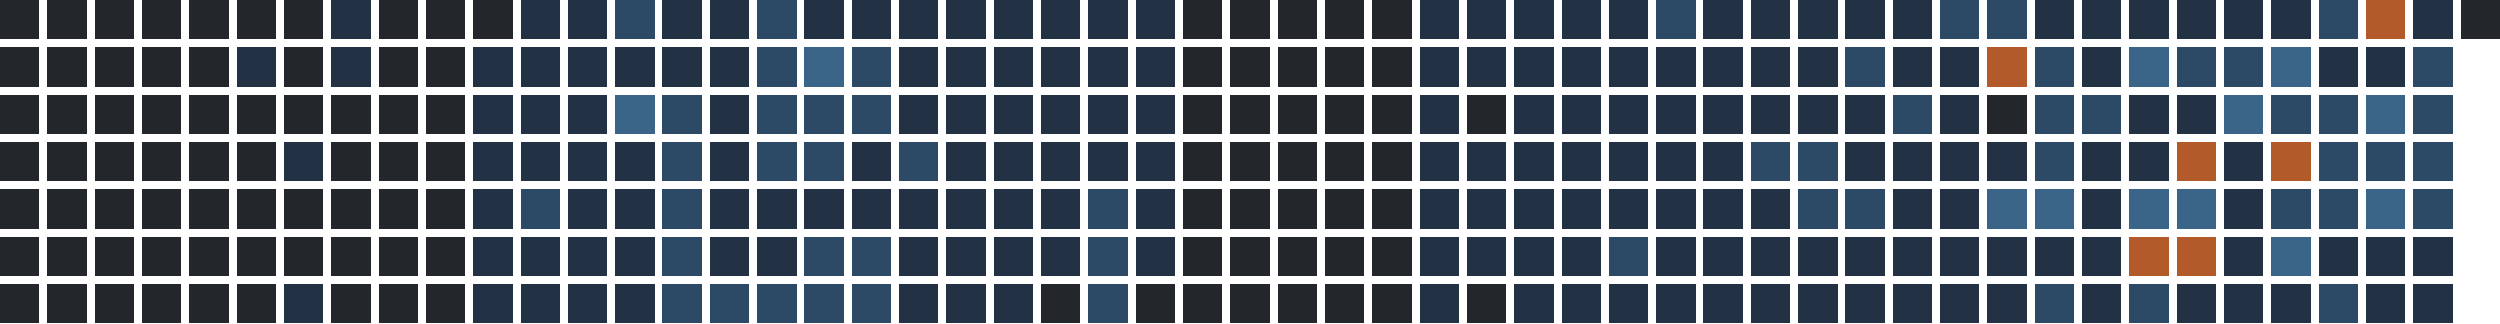
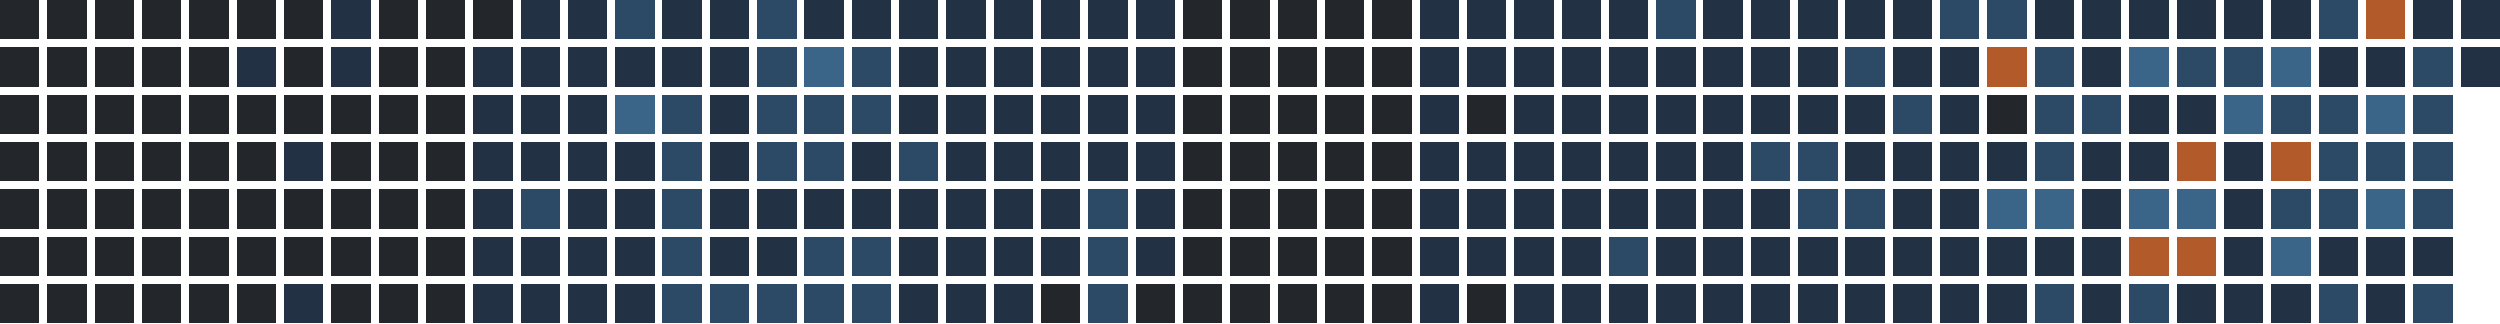
<svg xmlns="http://www.w3.org/2000/svg" version="1.1" width="634.0" height="82.0" viewBox="27.0 20.0 634.0 82.0">
  <rect style="fill:#23262a;shape-rendering:crispedges" data-score="0" data-date="2025-09-07" x="27" y="20" width="10" height="10" />
  <rect style="fill:#23262a;shape-rendering:crispedges" data-score="0" data-date="2025-09-14" x="39" y="20" width="10" height="10" />
  <rect style="fill:#23262a;shape-rendering:crispedges" data-score="0" data-date="2025-09-21" x="51" y="20" width="10" height="10" />
  <rect style="fill:#23262a;shape-rendering:crispedges" data-score="0" data-date="2025-09-28" x="63" y="20" width="10" height="10" />
  <rect style="fill:#23262a;shape-rendering:crispedges" data-score="0" data-date="2025-10-05" x="75" y="20" width="10" height="10" />
  <rect style="fill:#23262a;shape-rendering:crispedges" data-score="0" data-date="2025-10-12" x="87" y="20" width="10" height="10" />
  <rect style="fill:#23262a;shape-rendering:crispedges" data-score="0" data-date="2025-10-19" x="99" y="20" width="10" height="10" />
  <rect style="fill:#223244;shape-rendering:crispedges" data-score="1" data-date="2025-10-26" x="111" y="20" width="10" height="10" />
  <rect style="fill:#23262a;shape-rendering:crispedges" data-score="0" data-date="2025-11-02" x="123" y="20" width="10" height="10" />
  <rect style="fill:#23262a;shape-rendering:crispedges" data-score="0" data-date="2025-11-09" x="135" y="20" width="10" height="10" />
  <rect style="fill:#23262a;shape-rendering:crispedges" data-score="0" data-date="2025-11-16" x="147" y="20" width="10" height="10" />
  <rect style="fill:#223244;shape-rendering:crispedges" data-score="1" data-date="2025-11-23" x="159" y="20" width="10" height="10" />
  <rect style="fill:#223244;shape-rendering:crispedges" data-score="1" data-date="2025-11-30" x="171" y="20" width="10" height="10" />
  <rect style="fill:#2c4a66;shape-rendering:crispedges" data-score="2" data-date="2025-12-07" x="183" y="20" width="10" height="10" />
  <rect style="fill:#223244;shape-rendering:crispedges" data-score="1" data-date="2025-12-14" x="195" y="20" width="10" height="10" />
  <rect style="fill:#223244;shape-rendering:crispedges" data-score="1" data-date="2025-12-21" x="207" y="20" width="10" height="10" />
  <rect style="fill:#2c4a66;shape-rendering:crispedges" data-score="2" data-date="2025-12-28" x="219" y="20" width="10" height="10" />
  <rect style="fill:#223244;shape-rendering:crispedges" data-score="1" data-date="2026-01-04" x="231" y="20" width="10" height="10" />
  <rect style="fill:#223244;shape-rendering:crispedges" data-score="1" data-date="2026-01-11" x="243" y="20" width="10" height="10" />
  <rect style="fill:#223244;shape-rendering:crispedges" data-score="1" data-date="2026-01-18" x="255" y="20" width="10" height="10" />
  <rect style="fill:#223244;shape-rendering:crispedges" data-score="1" data-date="2026-01-25" x="267" y="20" width="10" height="10" />
  <rect style="fill:#223244;shape-rendering:crispedges" data-score="1" data-date="2026-02-01" x="279" y="20" width="10" height="10" />
  <rect style="fill:#223244;shape-rendering:crispedges" data-score="1" data-date="2026-02-08" x="291" y="20" width="10" height="10" />
  <rect style="fill:#223244;shape-rendering:crispedges" data-score="1" data-date="2026-02-15" x="303" y="20" width="10" height="10" />
  <rect style="fill:#223244;shape-rendering:crispedges" data-score="1" data-date="2026-02-22" x="315" y="20" width="10" height="10" />
  <rect style="fill:#23262a;shape-rendering:crispedges" data-score="0" data-date="2026-03-01" x="327" y="20" width="10" height="10" />
  <rect style="fill:#23262a;shape-rendering:crispedges" data-score="0" data-date="2026-03-08" x="339" y="20" width="10" height="10" />
  <rect style="fill:#23262a;shape-rendering:crispedges" data-score="0" data-date="2026-03-15" x="351" y="20" width="10" height="10" />
  <rect style="fill:#23262a;shape-rendering:crispedges" data-score="0" data-date="2026-03-22" x="363" y="20" width="10" height="10" />
  <rect style="fill:#23262a;shape-rendering:crispedges" data-score="0" data-date="2026-03-29" x="375" y="20" width="10" height="10" />
  <rect style="fill:#223244;shape-rendering:crispedges" data-score="1" data-date="2026-04-05" x="387" y="20" width="10" height="10" />
  <rect style="fill:#223244;shape-rendering:crispedges" data-score="1" data-date="2026-04-12" x="399" y="20" width="10" height="10" />
  <rect style="fill:#223244;shape-rendering:crispedges" data-score="1" data-date="2026-04-19" x="411" y="20" width="10" height="10" />
  <rect style="fill:#223244;shape-rendering:crispedges" data-score="1" data-date="2026-04-26" x="423" y="20" width="10" height="10" />
  <rect style="fill:#223244;shape-rendering:crispedges" data-score="1" data-date="2026-05-03" x="435" y="20" width="10" height="10" />
  <rect style="fill:#2c4a66;shape-rendering:crispedges" data-score="2" data-date="2026-05-10" x="447" y="20" width="10" height="10" />
  <rect style="fill:#223244;shape-rendering:crispedges" data-score="1" data-date="2026-05-17" x="459" y="20" width="10" height="10" />
  <rect style="fill:#223244;shape-rendering:crispedges" data-score="1" data-date="2026-05-24" x="471" y="20" width="10" height="10" />
  <rect style="fill:#223244;shape-rendering:crispedges" data-score="1" data-date="2026-05-31" x="483" y="20" width="10" height="10" />
  <rect style="fill:#223244;shape-rendering:crispedges" data-score="1" data-date="2026-06-07" x="495" y="20" width="10" height="10" />
  <rect style="fill:#223244;shape-rendering:crispedges" data-score="1" data-date="2026-06-14" x="507" y="20" width="10" height="10" />
  <rect style="fill:#2c4a66;shape-rendering:crispedges" data-score="2" data-date="2026-06-21" x="519" y="20" width="10" height="10" />
  <rect style="fill:#2c4a66;shape-rendering:crispedges" data-score="2" data-date="2026-06-28" x="531" y="20" width="10" height="10" />
  <rect style="fill:#223244;shape-rendering:crispedges" data-score="1" data-date="2026-07-05" x="543" y="20" width="10" height="10" />
  <rect style="fill:#223244;shape-rendering:crispedges" data-score="1" data-date="2026-07-12" x="555" y="20" width="10" height="10" />
  <rect style="fill:#223244;shape-rendering:crispedges" data-score="1" data-date="2026-07-19" x="567" y="20" width="10" height="10" />
  <rect style="fill:#223244;shape-rendering:crispedges" data-score="1" data-date="2026-07-26" x="579" y="20" width="10" height="10" />
  <rect style="fill:#223244;shape-rendering:crispedges" data-score="1" data-date="2026-08-02" x="591" y="20" width="10" height="10" />
  <rect style="fill:#223244;shape-rendering:crispedges" data-score="1" data-date="2026-08-09" x="603" y="20" width="10" height="10" />
  <rect style="fill:#2c4a66;shape-rendering:crispedges" data-score="2" data-date="2026-08-16" x="615" y="20" width="10" height="10" />
  <rect style="fill:#b35a2a;shape-rendering:crispedges" data-score="4" data-date="2026-08-23" x="627" y="20" width="10" height="10" />
  <rect style="fill:#223244;shape-rendering:crispedges" data-score="1" data-date="2026-08-30" x="639" y="20" width="10" height="10" />
-   <rect style="fill:#23262a;shape-rendering:crispedges" data-score="0" data-date="2026-09-06" x="651" y="20" width="10" height="10" />
+   <rect style="fill:#223244;shape-rendering:crispedges" data-score="1" data-date="2026-09-06" x="651" y="20" width="10" height="10" />
  <rect style="fill:#23262a;shape-rendering:crispedges" data-score="0" data-date="2025-09-08" x="27" y="32" width="10" height="10" />
  <rect style="fill:#23262a;shape-rendering:crispedges" data-score="0" data-date="2025-09-15" x="39" y="32" width="10" height="10" />
  <rect style="fill:#23262a;shape-rendering:crispedges" data-score="0" data-date="2025-09-22" x="51" y="32" width="10" height="10" />
  <rect style="fill:#23262a;shape-rendering:crispedges" data-score="0" data-date="2025-09-29" x="63" y="32" width="10" height="10" />
  <rect style="fill:#23262a;shape-rendering:crispedges" data-score="0" data-date="2025-10-06" x="75" y="32" width="10" height="10" />
  <rect style="fill:#223244;shape-rendering:crispedges" data-score="1" data-date="2025-10-13" x="87" y="32" width="10" height="10" />
  <rect style="fill:#23262a;shape-rendering:crispedges" data-score="0" data-date="2025-10-20" x="99" y="32" width="10" height="10" />
  <rect style="fill:#223244;shape-rendering:crispedges" data-score="1" data-date="2025-10-27" x="111" y="32" width="10" height="10" />
  <rect style="fill:#23262a;shape-rendering:crispedges" data-score="0" data-date="2025-11-03" x="123" y="32" width="10" height="10" />
  <rect style="fill:#23262a;shape-rendering:crispedges" data-score="0" data-date="2025-11-10" x="135" y="32" width="10" height="10" />
  <rect style="fill:#223244;shape-rendering:crispedges" data-score="1" data-date="2025-11-17" x="147" y="32" width="10" height="10" />
  <rect style="fill:#223244;shape-rendering:crispedges" data-score="1" data-date="2025-11-24" x="159" y="32" width="10" height="10" />
  <rect style="fill:#223244;shape-rendering:crispedges" data-score="1" data-date="2025-12-01" x="171" y="32" width="10" height="10" />
  <rect style="fill:#223244;shape-rendering:crispedges" data-score="1" data-date="2025-12-08" x="183" y="32" width="10" height="10" />
  <rect style="fill:#223244;shape-rendering:crispedges" data-score="1" data-date="2025-12-15" x="195" y="32" width="10" height="10" />
  <rect style="fill:#223244;shape-rendering:crispedges" data-score="1" data-date="2025-12-22" x="207" y="32" width="10" height="10" />
  <rect style="fill:#2c4a66;shape-rendering:crispedges" data-score="2" data-date="2025-12-29" x="219" y="32" width="10" height="10" />
  <rect style="fill:#3a6488;shape-rendering:crispedges" data-score="3" data-date="2026-01-05" x="231" y="32" width="10" height="10" />
  <rect style="fill:#2c4a66;shape-rendering:crispedges" data-score="2" data-date="2026-01-12" x="243" y="32" width="10" height="10" />
  <rect style="fill:#223244;shape-rendering:crispedges" data-score="1" data-date="2026-01-19" x="255" y="32" width="10" height="10" />
  <rect style="fill:#223244;shape-rendering:crispedges" data-score="1" data-date="2026-01-26" x="267" y="32" width="10" height="10" />
  <rect style="fill:#223244;shape-rendering:crispedges" data-score="1" data-date="2026-02-02" x="279" y="32" width="10" height="10" />
  <rect style="fill:#223244;shape-rendering:crispedges" data-score="1" data-date="2026-02-09" x="291" y="32" width="10" height="10" />
  <rect style="fill:#223244;shape-rendering:crispedges" data-score="1" data-date="2026-02-16" x="303" y="32" width="10" height="10" />
  <rect style="fill:#223244;shape-rendering:crispedges" data-score="1" data-date="2026-02-23" x="315" y="32" width="10" height="10" />
  <rect style="fill:#23262a;shape-rendering:crispedges" data-score="0" data-date="2026-03-02" x="327" y="32" width="10" height="10" />
  <rect style="fill:#23262a;shape-rendering:crispedges" data-score="0" data-date="2026-03-09" x="339" y="32" width="10" height="10" />
  <rect style="fill:#23262a;shape-rendering:crispedges" data-score="0" data-date="2026-03-16" x="351" y="32" width="10" height="10" />
  <rect style="fill:#23262a;shape-rendering:crispedges" data-score="0" data-date="2026-03-23" x="363" y="32" width="10" height="10" />
  <rect style="fill:#23262a;shape-rendering:crispedges" data-score="0" data-date="2026-03-30" x="375" y="32" width="10" height="10" />
  <rect style="fill:#223244;shape-rendering:crispedges" data-score="1" data-date="2026-04-06" x="387" y="32" width="10" height="10" />
  <rect style="fill:#223244;shape-rendering:crispedges" data-score="1" data-date="2026-04-13" x="399" y="32" width="10" height="10" />
  <rect style="fill:#223244;shape-rendering:crispedges" data-score="1" data-date="2026-04-20" x="411" y="32" width="10" height="10" />
  <rect style="fill:#223244;shape-rendering:crispedges" data-score="1" data-date="2026-04-27" x="423" y="32" width="10" height="10" />
  <rect style="fill:#223244;shape-rendering:crispedges" data-score="1" data-date="2026-05-04" x="435" y="32" width="10" height="10" />
  <rect style="fill:#223244;shape-rendering:crispedges" data-score="1" data-date="2026-05-11" x="447" y="32" width="10" height="10" />
  <rect style="fill:#223244;shape-rendering:crispedges" data-score="1" data-date="2026-05-18" x="459" y="32" width="10" height="10" />
  <rect style="fill:#223244;shape-rendering:crispedges" data-score="1" data-date="2026-05-25" x="471" y="32" width="10" height="10" />
  <rect style="fill:#223244;shape-rendering:crispedges" data-score="1" data-date="2026-06-01" x="483" y="32" width="10" height="10" />
  <rect style="fill:#2c4a66;shape-rendering:crispedges" data-score="2" data-date="2026-06-08" x="495" y="32" width="10" height="10" />
  <rect style="fill:#223244;shape-rendering:crispedges" data-score="1" data-date="2026-06-15" x="507" y="32" width="10" height="10" />
  <rect style="fill:#223244;shape-rendering:crispedges" data-score="1" data-date="2026-06-22" x="519" y="32" width="10" height="10" />
  <rect style="fill:#b35a2a;shape-rendering:crispedges" data-score="4" data-date="2026-06-29" x="531" y="32" width="10" height="10" />
  <rect style="fill:#2c4a66;shape-rendering:crispedges" data-score="2" data-date="2026-07-06" x="543" y="32" width="10" height="10" />
  <rect style="fill:#223244;shape-rendering:crispedges" data-score="1" data-date="2026-07-13" x="555" y="32" width="10" height="10" />
  <rect style="fill:#3a6488;shape-rendering:crispedges" data-score="3" data-date="2026-07-20" x="567" y="32" width="10" height="10" />
  <rect style="fill:#2c4a66;shape-rendering:crispedges" data-score="2" data-date="2026-07-27" x="579" y="32" width="10" height="10" />
  <rect style="fill:#2c4a66;shape-rendering:crispedges" data-score="2" data-date="2026-08-03" x="591" y="32" width="10" height="10" />
  <rect style="fill:#3a6488;shape-rendering:crispedges" data-score="3" data-date="2026-08-10" x="603" y="32" width="10" height="10" />
  <rect style="fill:#223244;shape-rendering:crispedges" data-score="1" data-date="2026-08-17" x="615" y="32" width="10" height="10" />
  <rect style="fill:#223244;shape-rendering:crispedges" data-score="1" data-date="2026-08-24" x="627" y="32" width="10" height="10" />
  <rect style="fill:#2c4a66;shape-rendering:crispedges" data-score="2" data-date="2026-08-31" x="639" y="32" width="10" height="10" />
+   <rect style="fill:#223244;shape-rendering:crispedges" data-score="1" data-date="2026-09-07" x="651" y="32" width="10" height="10" />
  <rect style="fill:#23262a;shape-rendering:crispedges" data-score="0" data-date="2025-09-09" x="27" y="44" width="10" height="10" />
  <rect style="fill:#23262a;shape-rendering:crispedges" data-score="0" data-date="2025-09-16" x="39" y="44" width="10" height="10" />
  <rect style="fill:#23262a;shape-rendering:crispedges" data-score="0" data-date="2025-09-23" x="51" y="44" width="10" height="10" />
  <rect style="fill:#23262a;shape-rendering:crispedges" data-score="0" data-date="2025-09-30" x="63" y="44" width="10" height="10" />
  <rect style="fill:#23262a;shape-rendering:crispedges" data-score="0" data-date="2025-10-07" x="75" y="44" width="10" height="10" />
  <rect style="fill:#23262a;shape-rendering:crispedges" data-score="0" data-date="2025-10-14" x="87" y="44" width="10" height="10" />
  <rect style="fill:#23262a;shape-rendering:crispedges" data-score="0" data-date="2025-10-21" x="99" y="44" width="10" height="10" />
  <rect style="fill:#23262a;shape-rendering:crispedges" data-score="0" data-date="2025-10-28" x="111" y="44" width="10" height="10" />
  <rect style="fill:#23262a;shape-rendering:crispedges" data-score="0" data-date="2025-11-04" x="123" y="44" width="10" height="10" />
  <rect style="fill:#23262a;shape-rendering:crispedges" data-score="0" data-date="2025-11-11" x="135" y="44" width="10" height="10" />
  <rect style="fill:#223244;shape-rendering:crispedges" data-score="1" data-date="2025-11-18" x="147" y="44" width="10" height="10" />
  <rect style="fill:#223244;shape-rendering:crispedges" data-score="1" data-date="2025-11-25" x="159" y="44" width="10" height="10" />
  <rect style="fill:#223244;shape-rendering:crispedges" data-score="1" data-date="2025-12-02" x="171" y="44" width="10" height="10" />
  <rect style="fill:#3a6488;shape-rendering:crispedges" data-score="3" data-date="2025-12-09" x="183" y="44" width="10" height="10" />
  <rect style="fill:#2c4a66;shape-rendering:crispedges" data-score="2" data-date="2025-12-16" x="195" y="44" width="10" height="10" />
  <rect style="fill:#223244;shape-rendering:crispedges" data-score="1" data-date="2025-12-23" x="207" y="44" width="10" height="10" />
  <rect style="fill:#2c4a66;shape-rendering:crispedges" data-score="2" data-date="2025-12-30" x="219" y="44" width="10" height="10" />
  <rect style="fill:#2c4a66;shape-rendering:crispedges" data-score="2" data-date="2026-01-06" x="231" y="44" width="10" height="10" />
  <rect style="fill:#2c4a66;shape-rendering:crispedges" data-score="2" data-date="2026-01-13" x="243" y="44" width="10" height="10" />
  <rect style="fill:#223244;shape-rendering:crispedges" data-score="1" data-date="2026-01-20" x="255" y="44" width="10" height="10" />
  <rect style="fill:#223244;shape-rendering:crispedges" data-score="1" data-date="2026-01-27" x="267" y="44" width="10" height="10" />
  <rect style="fill:#223244;shape-rendering:crispedges" data-score="1" data-date="2026-02-03" x="279" y="44" width="10" height="10" />
  <rect style="fill:#223244;shape-rendering:crispedges" data-score="1" data-date="2026-02-10" x="291" y="44" width="10" height="10" />
  <rect style="fill:#223244;shape-rendering:crispedges" data-score="1" data-date="2026-02-17" x="303" y="44" width="10" height="10" />
  <rect style="fill:#223244;shape-rendering:crispedges" data-score="1" data-date="2026-02-24" x="315" y="44" width="10" height="10" />
  <rect style="fill:#23262a;shape-rendering:crispedges" data-score="0" data-date="2026-03-03" x="327" y="44" width="10" height="10" />
  <rect style="fill:#23262a;shape-rendering:crispedges" data-score="0" data-date="2026-03-10" x="339" y="44" width="10" height="10" />
  <rect style="fill:#23262a;shape-rendering:crispedges" data-score="0" data-date="2026-03-17" x="351" y="44" width="10" height="10" />
  <rect style="fill:#23262a;shape-rendering:crispedges" data-score="0" data-date="2026-03-24" x="363" y="44" width="10" height="10" />
  <rect style="fill:#23262a;shape-rendering:crispedges" data-score="0" data-date="2026-03-31" x="375" y="44" width="10" height="10" />
  <rect style="fill:#223244;shape-rendering:crispedges" data-score="1" data-date="2026-04-07" x="387" y="44" width="10" height="10" />
  <rect style="fill:#23262a;shape-rendering:crispedges" data-score="0" data-date="2026-04-14" x="399" y="44" width="10" height="10" />
  <rect style="fill:#223244;shape-rendering:crispedges" data-score="1" data-date="2026-04-21" x="411" y="44" width="10" height="10" />
  <rect style="fill:#223244;shape-rendering:crispedges" data-score="1" data-date="2026-04-28" x="423" y="44" width="10" height="10" />
  <rect style="fill:#223244;shape-rendering:crispedges" data-score="1" data-date="2026-05-05" x="435" y="44" width="10" height="10" />
  <rect style="fill:#223244;shape-rendering:crispedges" data-score="1" data-date="2026-05-12" x="447" y="44" width="10" height="10" />
  <rect style="fill:#223244;shape-rendering:crispedges" data-score="1" data-date="2026-05-19" x="459" y="44" width="10" height="10" />
  <rect style="fill:#223244;shape-rendering:crispedges" data-score="1" data-date="2026-05-26" x="471" y="44" width="10" height="10" />
  <rect style="fill:#223244;shape-rendering:crispedges" data-score="1" data-date="2026-06-02" x="483" y="44" width="10" height="10" />
  <rect style="fill:#223244;shape-rendering:crispedges" data-score="1" data-date="2026-06-09" x="495" y="44" width="10" height="10" />
  <rect style="fill:#2c4a66;shape-rendering:crispedges" data-score="2" data-date="2026-06-16" x="507" y="44" width="10" height="10" />
  <rect style="fill:#223244;shape-rendering:crispedges" data-score="1" data-date="2026-06-23" x="519" y="44" width="10" height="10" />
  <rect style="fill:#23262a;shape-rendering:crispedges" data-score="0" data-date="2026-06-30" x="531" y="44" width="10" height="10" />
  <rect style="fill:#2c4a66;shape-rendering:crispedges" data-score="2" data-date="2026-07-07" x="543" y="44" width="10" height="10" />
  <rect style="fill:#2c4a66;shape-rendering:crispedges" data-score="2" data-date="2026-07-14" x="555" y="44" width="10" height="10" />
  <rect style="fill:#223244;shape-rendering:crispedges" data-score="1" data-date="2026-07-21" x="567" y="44" width="10" height="10" />
  <rect style="fill:#223244;shape-rendering:crispedges" data-score="1" data-date="2026-07-28" x="579" y="44" width="10" height="10" />
  <rect style="fill:#3a6488;shape-rendering:crispedges" data-score="3" data-date="2026-08-04" x="591" y="44" width="10" height="10" />
  <rect style="fill:#2c4a66;shape-rendering:crispedges" data-score="2" data-date="2026-08-11" x="603" y="44" width="10" height="10" />
  <rect style="fill:#2c4a66;shape-rendering:crispedges" data-score="2" data-date="2026-08-18" x="615" y="44" width="10" height="10" />
  <rect style="fill:#3a6488;shape-rendering:crispedges" data-score="3" data-date="2026-08-25" x="627" y="44" width="10" height="10" />
  <rect style="fill:#2c4a66;shape-rendering:crispedges" data-score="2" data-date="2026-09-01" x="639" y="44" width="10" height="10" />
  <rect style="fill:#23262a;shape-rendering:crispedges" data-score="0" data-date="2025-09-10" x="27" y="56" width="10" height="10" />
  <rect style="fill:#23262a;shape-rendering:crispedges" data-score="0" data-date="2025-09-17" x="39" y="56" width="10" height="10" />
  <rect style="fill:#23262a;shape-rendering:crispedges" data-score="0" data-date="2025-09-24" x="51" y="56" width="10" height="10" />
  <rect style="fill:#23262a;shape-rendering:crispedges" data-score="0" data-date="2025-10-01" x="63" y="56" width="10" height="10" />
  <rect style="fill:#23262a;shape-rendering:crispedges" data-score="0" data-date="2025-10-08" x="75" y="56" width="10" height="10" />
  <rect style="fill:#23262a;shape-rendering:crispedges" data-score="0" data-date="2025-10-15" x="87" y="56" width="10" height="10" />
  <rect style="fill:#223244;shape-rendering:crispedges" data-score="1" data-date="2025-10-22" x="99" y="56" width="10" height="10" />
  <rect style="fill:#23262a;shape-rendering:crispedges" data-score="0" data-date="2025-10-29" x="111" y="56" width="10" height="10" />
  <rect style="fill:#23262a;shape-rendering:crispedges" data-score="0" data-date="2025-11-05" x="123" y="56" width="10" height="10" />
  <rect style="fill:#23262a;shape-rendering:crispedges" data-score="0" data-date="2025-11-12" x="135" y="56" width="10" height="10" />
  <rect style="fill:#223244;shape-rendering:crispedges" data-score="1" data-date="2025-11-19" x="147" y="56" width="10" height="10" />
  <rect style="fill:#223244;shape-rendering:crispedges" data-score="1" data-date="2025-11-26" x="159" y="56" width="10" height="10" />
  <rect style="fill:#223244;shape-rendering:crispedges" data-score="1" data-date="2025-12-03" x="171" y="56" width="10" height="10" />
  <rect style="fill:#223244;shape-rendering:crispedges" data-score="1" data-date="2025-12-10" x="183" y="56" width="10" height="10" />
  <rect style="fill:#2c4a66;shape-rendering:crispedges" data-score="2" data-date="2025-12-17" x="195" y="56" width="10" height="10" />
  <rect style="fill:#223244;shape-rendering:crispedges" data-score="1" data-date="2025-12-24" x="207" y="56" width="10" height="10" />
  <rect style="fill:#2c4a66;shape-rendering:crispedges" data-score="2" data-date="2025-12-31" x="219" y="56" width="10" height="10" />
  <rect style="fill:#2c4a66;shape-rendering:crispedges" data-score="2" data-date="2026-01-07" x="231" y="56" width="10" height="10" />
  <rect style="fill:#223244;shape-rendering:crispedges" data-score="1" data-date="2026-01-14" x="243" y="56" width="10" height="10" />
  <rect style="fill:#2c4a66;shape-rendering:crispedges" data-score="2" data-date="2026-01-21" x="255" y="56" width="10" height="10" />
  <rect style="fill:#223244;shape-rendering:crispedges" data-score="1" data-date="2026-01-28" x="267" y="56" width="10" height="10" />
  <rect style="fill:#223244;shape-rendering:crispedges" data-score="1" data-date="2026-02-04" x="279" y="56" width="10" height="10" />
  <rect style="fill:#223244;shape-rendering:crispedges" data-score="1" data-date="2026-02-11" x="291" y="56" width="10" height="10" />
  <rect style="fill:#223244;shape-rendering:crispedges" data-score="1" data-date="2026-02-18" x="303" y="56" width="10" height="10" />
  <rect style="fill:#223244;shape-rendering:crispedges" data-score="1" data-date="2026-02-25" x="315" y="56" width="10" height="10" />
  <rect style="fill:#23262a;shape-rendering:crispedges" data-score="0" data-date="2026-03-04" x="327" y="56" width="10" height="10" />
  <rect style="fill:#23262a;shape-rendering:crispedges" data-score="0" data-date="2026-03-11" x="339" y="56" width="10" height="10" />
  <rect style="fill:#23262a;shape-rendering:crispedges" data-score="0" data-date="2026-03-18" x="351" y="56" width="10" height="10" />
  <rect style="fill:#23262a;shape-rendering:crispedges" data-score="0" data-date="2026-03-25" x="363" y="56" width="10" height="10" />
  <rect style="fill:#23262a;shape-rendering:crispedges" data-score="0" data-date="2026-04-01" x="375" y="56" width="10" height="10" />
  <rect style="fill:#223244;shape-rendering:crispedges" data-score="1" data-date="2026-04-08" x="387" y="56" width="10" height="10" />
  <rect style="fill:#223244;shape-rendering:crispedges" data-score="1" data-date="2026-04-15" x="399" y="56" width="10" height="10" />
  <rect style="fill:#223244;shape-rendering:crispedges" data-score="1" data-date="2026-04-22" x="411" y="56" width="10" height="10" />
  <rect style="fill:#223244;shape-rendering:crispedges" data-score="1" data-date="2026-04-29" x="423" y="56" width="10" height="10" />
  <rect style="fill:#223244;shape-rendering:crispedges" data-score="1" data-date="2026-05-06" x="435" y="56" width="10" height="10" />
  <rect style="fill:#223244;shape-rendering:crispedges" data-score="1" data-date="2026-05-13" x="447" y="56" width="10" height="10" />
  <rect style="fill:#223244;shape-rendering:crispedges" data-score="1" data-date="2026-05-20" x="459" y="56" width="10" height="10" />
  <rect style="fill:#2c4a66;shape-rendering:crispedges" data-score="2" data-date="2026-05-27" x="471" y="56" width="10" height="10" />
  <rect style="fill:#2c4a66;shape-rendering:crispedges" data-score="2" data-date="2026-06-03" x="483" y="56" width="10" height="10" />
  <rect style="fill:#223244;shape-rendering:crispedges" data-score="1" data-date="2026-06-10" x="495" y="56" width="10" height="10" />
  <rect style="fill:#223244;shape-rendering:crispedges" data-score="1" data-date="2026-06-17" x="507" y="56" width="10" height="10" />
  <rect style="fill:#223244;shape-rendering:crispedges" data-score="1" data-date="2026-06-24" x="519" y="56" width="10" height="10" />
  <rect style="fill:#223244;shape-rendering:crispedges" data-score="1" data-date="2026-07-01" x="531" y="56" width="10" height="10" />
  <rect style="fill:#2c4a66;shape-rendering:crispedges" data-score="2" data-date="2026-07-08" x="543" y="56" width="10" height="10" />
  <rect style="fill:#223244;shape-rendering:crispedges" data-score="1" data-date="2026-07-15" x="555" y="56" width="10" height="10" />
  <rect style="fill:#223244;shape-rendering:crispedges" data-score="1" data-date="2026-07-22" x="567" y="56" width="10" height="10" />
  <rect style="fill:#b35a2a;shape-rendering:crispedges" data-score="4" data-date="2026-07-29" x="579" y="56" width="10" height="10" />
  <rect style="fill:#223244;shape-rendering:crispedges" data-score="1" data-date="2026-08-05" x="591" y="56" width="10" height="10" />
  <rect style="fill:#b35a2a;shape-rendering:crispedges" data-score="4" data-date="2026-08-12" x="603" y="56" width="10" height="10" />
  <rect style="fill:#2c4a66;shape-rendering:crispedges" data-score="2" data-date="2026-08-19" x="615" y="56" width="10" height="10" />
  <rect style="fill:#2c4a66;shape-rendering:crispedges" data-score="2" data-date="2026-08-26" x="627" y="56" width="10" height="10" />
  <rect style="fill:#2c4a66;shape-rendering:crispedges" data-score="2" data-date="2026-09-02" x="639" y="56" width="10" height="10" />
  <rect style="fill:#23262a;shape-rendering:crispedges" data-score="0" data-date="2025-09-11" x="27" y="68" width="10" height="10" />
  <rect style="fill:#23262a;shape-rendering:crispedges" data-score="0" data-date="2025-09-18" x="39" y="68" width="10" height="10" />
  <rect style="fill:#23262a;shape-rendering:crispedges" data-score="0" data-date="2025-09-25" x="51" y="68" width="10" height="10" />
  <rect style="fill:#23262a;shape-rendering:crispedges" data-score="0" data-date="2025-10-02" x="63" y="68" width="10" height="10" />
  <rect style="fill:#23262a;shape-rendering:crispedges" data-score="0" data-date="2025-10-09" x="75" y="68" width="10" height="10" />
  <rect style="fill:#23262a;shape-rendering:crispedges" data-score="0" data-date="2025-10-16" x="87" y="68" width="10" height="10" />
  <rect style="fill:#23262a;shape-rendering:crispedges" data-score="0" data-date="2025-10-23" x="99" y="68" width="10" height="10" />
  <rect style="fill:#23262a;shape-rendering:crispedges" data-score="0" data-date="2025-10-30" x="111" y="68" width="10" height="10" />
  <rect style="fill:#23262a;shape-rendering:crispedges" data-score="0" data-date="2025-11-06" x="123" y="68" width="10" height="10" />
  <rect style="fill:#23262a;shape-rendering:crispedges" data-score="0" data-date="2025-11-13" x="135" y="68" width="10" height="10" />
  <rect style="fill:#223244;shape-rendering:crispedges" data-score="1" data-date="2025-11-20" x="147" y="68" width="10" height="10" />
  <rect style="fill:#2c4a66;shape-rendering:crispedges" data-score="2" data-date="2025-11-27" x="159" y="68" width="10" height="10" />
  <rect style="fill:#223244;shape-rendering:crispedges" data-score="1" data-date="2025-12-04" x="171" y="68" width="10" height="10" />
  <rect style="fill:#223244;shape-rendering:crispedges" data-score="1" data-date="2025-12-11" x="183" y="68" width="10" height="10" />
  <rect style="fill:#2c4a66;shape-rendering:crispedges" data-score="2" data-date="2025-12-18" x="195" y="68" width="10" height="10" />
  <rect style="fill:#223244;shape-rendering:crispedges" data-score="1" data-date="2025-12-25" x="207" y="68" width="10" height="10" />
  <rect style="fill:#223244;shape-rendering:crispedges" data-score="1" data-date="2026-01-01" x="219" y="68" width="10" height="10" />
  <rect style="fill:#223244;shape-rendering:crispedges" data-score="1" data-date="2026-01-08" x="231" y="68" width="10" height="10" />
  <rect style="fill:#223244;shape-rendering:crispedges" data-score="1" data-date="2026-01-15" x="243" y="68" width="10" height="10" />
  <rect style="fill:#223244;shape-rendering:crispedges" data-score="1" data-date="2026-01-22" x="255" y="68" width="10" height="10" />
  <rect style="fill:#223244;shape-rendering:crispedges" data-score="1" data-date="2026-01-29" x="267" y="68" width="10" height="10" />
  <rect style="fill:#223244;shape-rendering:crispedges" data-score="1" data-date="2026-02-05" x="279" y="68" width="10" height="10" />
  <rect style="fill:#223244;shape-rendering:crispedges" data-score="1" data-date="2026-02-12" x="291" y="68" width="10" height="10" />
  <rect style="fill:#2c4a66;shape-rendering:crispedges" data-score="2" data-date="2026-02-19" x="303" y="68" width="10" height="10" />
  <rect style="fill:#223244;shape-rendering:crispedges" data-score="1" data-date="2026-02-26" x="315" y="68" width="10" height="10" />
  <rect style="fill:#23262a;shape-rendering:crispedges" data-score="0" data-date="2026-03-05" x="327" y="68" width="10" height="10" />
  <rect style="fill:#23262a;shape-rendering:crispedges" data-score="0" data-date="2026-03-12" x="339" y="68" width="10" height="10" />
  <rect style="fill:#23262a;shape-rendering:crispedges" data-score="0" data-date="2026-03-19" x="351" y="68" width="10" height="10" />
  <rect style="fill:#23262a;shape-rendering:crispedges" data-score="0" data-date="2026-03-26" x="363" y="68" width="10" height="10" />
  <rect style="fill:#23262a;shape-rendering:crispedges" data-score="0" data-date="2026-04-02" x="375" y="68" width="10" height="10" />
  <rect style="fill:#223244;shape-rendering:crispedges" data-score="1" data-date="2026-04-09" x="387" y="68" width="10" height="10" />
  <rect style="fill:#223244;shape-rendering:crispedges" data-score="1" data-date="2026-04-16" x="399" y="68" width="10" height="10" />
  <rect style="fill:#223244;shape-rendering:crispedges" data-score="1" data-date="2026-04-23" x="411" y="68" width="10" height="10" />
  <rect style="fill:#223244;shape-rendering:crispedges" data-score="1" data-date="2026-04-30" x="423" y="68" width="10" height="10" />
  <rect style="fill:#223244;shape-rendering:crispedges" data-score="1" data-date="2026-05-07" x="435" y="68" width="10" height="10" />
  <rect style="fill:#223244;shape-rendering:crispedges" data-score="1" data-date="2026-05-14" x="447" y="68" width="10" height="10" />
  <rect style="fill:#223244;shape-rendering:crispedges" data-score="1" data-date="2026-05-21" x="459" y="68" width="10" height="10" />
  <rect style="fill:#223244;shape-rendering:crispedges" data-score="1" data-date="2026-05-28" x="471" y="68" width="10" height="10" />
  <rect style="fill:#2c4a66;shape-rendering:crispedges" data-score="2" data-date="2026-06-04" x="483" y="68" width="10" height="10" />
  <rect style="fill:#2c4a66;shape-rendering:crispedges" data-score="2" data-date="2026-06-11" x="495" y="68" width="10" height="10" />
  <rect style="fill:#223244;shape-rendering:crispedges" data-score="1" data-date="2026-06-18" x="507" y="68" width="10" height="10" />
  <rect style="fill:#223244;shape-rendering:crispedges" data-score="1" data-date="2026-06-25" x="519" y="68" width="10" height="10" />
  <rect style="fill:#3a6488;shape-rendering:crispedges" data-score="3" data-date="2026-07-02" x="531" y="68" width="10" height="10" />
  <rect style="fill:#3a6488;shape-rendering:crispedges" data-score="3" data-date="2026-07-09" x="543" y="68" width="10" height="10" />
  <rect style="fill:#223244;shape-rendering:crispedges" data-score="1" data-date="2026-07-16" x="555" y="68" width="10" height="10" />
  <rect style="fill:#3a6488;shape-rendering:crispedges" data-score="3" data-date="2026-07-23" x="567" y="68" width="10" height="10" />
  <rect style="fill:#3a6488;shape-rendering:crispedges" data-score="3" data-date="2026-07-30" x="579" y="68" width="10" height="10" />
  <rect style="fill:#223244;shape-rendering:crispedges" data-score="1" data-date="2026-08-06" x="591" y="68" width="10" height="10" />
  <rect style="fill:#2c4a66;shape-rendering:crispedges" data-score="2" data-date="2026-08-13" x="603" y="68" width="10" height="10" />
  <rect style="fill:#2c4a66;shape-rendering:crispedges" data-score="2" data-date="2026-08-20" x="615" y="68" width="10" height="10" />
  <rect style="fill:#3a6488;shape-rendering:crispedges" data-score="3" data-date="2026-08-27" x="627" y="68" width="10" height="10" />
  <rect style="fill:#2c4a66;shape-rendering:crispedges" data-score="2" data-date="2026-09-03" x="639" y="68" width="10" height="10" />
  <rect style="fill:#23262a;shape-rendering:crispedges" data-score="0" data-date="2025-09-12" x="27" y="80" width="10" height="10" />
  <rect style="fill:#23262a;shape-rendering:crispedges" data-score="0" data-date="2025-09-19" x="39" y="80" width="10" height="10" />
  <rect style="fill:#23262a;shape-rendering:crispedges" data-score="0" data-date="2025-09-26" x="51" y="80" width="10" height="10" />
  <rect style="fill:#23262a;shape-rendering:crispedges" data-score="0" data-date="2025-10-03" x="63" y="80" width="10" height="10" />
  <rect style="fill:#23262a;shape-rendering:crispedges" data-score="0" data-date="2025-10-10" x="75" y="80" width="10" height="10" />
  <rect style="fill:#23262a;shape-rendering:crispedges" data-score="0" data-date="2025-10-17" x="87" y="80" width="10" height="10" />
  <rect style="fill:#23262a;shape-rendering:crispedges" data-score="0" data-date="2025-10-24" x="99" y="80" width="10" height="10" />
  <rect style="fill:#23262a;shape-rendering:crispedges" data-score="0" data-date="2025-10-31" x="111" y="80" width="10" height="10" />
  <rect style="fill:#23262a;shape-rendering:crispedges" data-score="0" data-date="2025-11-07" x="123" y="80" width="10" height="10" />
  <rect style="fill:#23262a;shape-rendering:crispedges" data-score="0" data-date="2025-11-14" x="135" y="80" width="10" height="10" />
  <rect style="fill:#223244;shape-rendering:crispedges" data-score="1" data-date="2025-11-21" x="147" y="80" width="10" height="10" />
  <rect style="fill:#223244;shape-rendering:crispedges" data-score="1" data-date="2025-11-28" x="159" y="80" width="10" height="10" />
  <rect style="fill:#223244;shape-rendering:crispedges" data-score="1" data-date="2025-12-05" x="171" y="80" width="10" height="10" />
  <rect style="fill:#223244;shape-rendering:crispedges" data-score="1" data-date="2025-12-12" x="183" y="80" width="10" height="10" />
  <rect style="fill:#2c4a66;shape-rendering:crispedges" data-score="2" data-date="2025-12-19" x="195" y="80" width="10" height="10" />
  <rect style="fill:#223244;shape-rendering:crispedges" data-score="1" data-date="2025-12-26" x="207" y="80" width="10" height="10" />
  <rect style="fill:#223244;shape-rendering:crispedges" data-score="1" data-date="2026-01-02" x="219" y="80" width="10" height="10" />
  <rect style="fill:#2c4a66;shape-rendering:crispedges" data-score="2" data-date="2026-01-09" x="231" y="80" width="10" height="10" />
  <rect style="fill:#2c4a66;shape-rendering:crispedges" data-score="2" data-date="2026-01-16" x="243" y="80" width="10" height="10" />
  <rect style="fill:#223244;shape-rendering:crispedges" data-score="1" data-date="2026-01-23" x="255" y="80" width="10" height="10" />
  <rect style="fill:#223244;shape-rendering:crispedges" data-score="1" data-date="2026-01-30" x="267" y="80" width="10" height="10" />
  <rect style="fill:#223244;shape-rendering:crispedges" data-score="1" data-date="2026-02-06" x="279" y="80" width="10" height="10" />
  <rect style="fill:#223244;shape-rendering:crispedges" data-score="1" data-date="2026-02-13" x="291" y="80" width="10" height="10" />
  <rect style="fill:#2c4a66;shape-rendering:crispedges" data-score="2" data-date="2026-02-20" x="303" y="80" width="10" height="10" />
  <rect style="fill:#223244;shape-rendering:crispedges" data-score="1" data-date="2026-02-27" x="315" y="80" width="10" height="10" />
  <rect style="fill:#23262a;shape-rendering:crispedges" data-score="0" data-date="2026-03-06" x="327" y="80" width="10" height="10" />
  <rect style="fill:#23262a;shape-rendering:crispedges" data-score="0" data-date="2026-03-13" x="339" y="80" width="10" height="10" />
  <rect style="fill:#23262a;shape-rendering:crispedges" data-score="0" data-date="2026-03-20" x="351" y="80" width="10" height="10" />
  <rect style="fill:#23262a;shape-rendering:crispedges" data-score="0" data-date="2026-03-27" x="363" y="80" width="10" height="10" />
  <rect style="fill:#23262a;shape-rendering:crispedges" data-score="0" data-date="2026-04-03" x="375" y="80" width="10" height="10" />
  <rect style="fill:#223244;shape-rendering:crispedges" data-score="1" data-date="2026-04-10" x="387" y="80" width="10" height="10" />
  <rect style="fill:#223244;shape-rendering:crispedges" data-score="1" data-date="2026-04-17" x="399" y="80" width="10" height="10" />
  <rect style="fill:#223244;shape-rendering:crispedges" data-score="1" data-date="2026-04-24" x="411" y="80" width="10" height="10" />
  <rect style="fill:#223244;shape-rendering:crispedges" data-score="1" data-date="2026-05-01" x="423" y="80" width="10" height="10" />
  <rect style="fill:#2c4a66;shape-rendering:crispedges" data-score="2" data-date="2026-05-08" x="435" y="80" width="10" height="10" />
  <rect style="fill:#223244;shape-rendering:crispedges" data-score="1" data-date="2026-05-15" x="447" y="80" width="10" height="10" />
  <rect style="fill:#223244;shape-rendering:crispedges" data-score="1" data-date="2026-05-22" x="459" y="80" width="10" height="10" />
  <rect style="fill:#223244;shape-rendering:crispedges" data-score="1" data-date="2026-05-29" x="471" y="80" width="10" height="10" />
  <rect style="fill:#223244;shape-rendering:crispedges" data-score="1" data-date="2026-06-05" x="483" y="80" width="10" height="10" />
  <rect style="fill:#223244;shape-rendering:crispedges" data-score="1" data-date="2026-06-12" x="495" y="80" width="10" height="10" />
  <rect style="fill:#223244;shape-rendering:crispedges" data-score="1" data-date="2026-06-19" x="507" y="80" width="10" height="10" />
  <rect style="fill:#223244;shape-rendering:crispedges" data-score="1" data-date="2026-06-26" x="519" y="80" width="10" height="10" />
  <rect style="fill:#223244;shape-rendering:crispedges" data-score="1" data-date="2026-07-03" x="531" y="80" width="10" height="10" />
  <rect style="fill:#223244;shape-rendering:crispedges" data-score="1" data-date="2026-07-10" x="543" y="80" width="10" height="10" />
  <rect style="fill:#223244;shape-rendering:crispedges" data-score="1" data-date="2026-07-17" x="555" y="80" width="10" height="10" />
  <rect style="fill:#b35a2a;shape-rendering:crispedges" data-score="4" data-date="2026-07-24" x="567" y="80" width="10" height="10" />
  <rect style="fill:#b35a2a;shape-rendering:crispedges" data-score="4" data-date="2026-07-31" x="579" y="80" width="10" height="10" />
  <rect style="fill:#223244;shape-rendering:crispedges" data-score="1" data-date="2026-08-07" x="591" y="80" width="10" height="10" />
  <rect style="fill:#3a6488;shape-rendering:crispedges" data-score="3" data-date="2026-08-14" x="603" y="80" width="10" height="10" />
  <rect style="fill:#223244;shape-rendering:crispedges" data-score="1" data-date="2026-08-21" x="615" y="80" width="10" height="10" />
  <rect style="fill:#223244;shape-rendering:crispedges" data-score="1" data-date="2026-08-28" x="627" y="80" width="10" height="10" />
  <rect style="fill:#223244;shape-rendering:crispedges" data-score="1" data-date="2026-09-04" x="639" y="80" width="10" height="10" />
  <rect style="fill:#23262a;shape-rendering:crispedges" data-score="0" data-date="2025-09-13" x="27" y="92" width="10" height="10" />
  <rect style="fill:#23262a;shape-rendering:crispedges" data-score="0" data-date="2025-09-20" x="39" y="92" width="10" height="10" />
  <rect style="fill:#23262a;shape-rendering:crispedges" data-score="0" data-date="2025-09-27" x="51" y="92" width="10" height="10" />
  <rect style="fill:#23262a;shape-rendering:crispedges" data-score="0" data-date="2025-10-04" x="63" y="92" width="10" height="10" />
  <rect style="fill:#23262a;shape-rendering:crispedges" data-score="0" data-date="2025-10-11" x="75" y="92" width="10" height="10" />
  <rect style="fill:#23262a;shape-rendering:crispedges" data-score="0" data-date="2025-10-18" x="87" y="92" width="10" height="10" />
  <rect style="fill:#223244;shape-rendering:crispedges" data-score="1" data-date="2025-10-25" x="99" y="92" width="10" height="10" />
  <rect style="fill:#23262a;shape-rendering:crispedges" data-score="0" data-date="2025-11-01" x="111" y="92" width="10" height="10" />
  <rect style="fill:#23262a;shape-rendering:crispedges" data-score="0" data-date="2025-11-08" x="123" y="92" width="10" height="10" />
  <rect style="fill:#23262a;shape-rendering:crispedges" data-score="0" data-date="2025-11-15" x="135" y="92" width="10" height="10" />
  <rect style="fill:#223244;shape-rendering:crispedges" data-score="1" data-date="2025-11-22" x="147" y="92" width="10" height="10" />
  <rect style="fill:#223244;shape-rendering:crispedges" data-score="1" data-date="2025-11-29" x="159" y="92" width="10" height="10" />
  <rect style="fill:#223244;shape-rendering:crispedges" data-score="1" data-date="2025-12-06" x="171" y="92" width="10" height="10" />
  <rect style="fill:#223244;shape-rendering:crispedges" data-score="1" data-date="2025-12-13" x="183" y="92" width="10" height="10" />
  <rect style="fill:#2c4a66;shape-rendering:crispedges" data-score="2" data-date="2025-12-20" x="195" y="92" width="10" height="10" />
  <rect style="fill:#2c4a66;shape-rendering:crispedges" data-score="2" data-date="2025-12-27" x="207" y="92" width="10" height="10" />
  <rect style="fill:#2c4a66;shape-rendering:crispedges" data-score="2" data-date="2026-01-03" x="219" y="92" width="10" height="10" />
  <rect style="fill:#2c4a66;shape-rendering:crispedges" data-score="2" data-date="2026-01-10" x="231" y="92" width="10" height="10" />
  <rect style="fill:#2c4a66;shape-rendering:crispedges" data-score="2" data-date="2026-01-17" x="243" y="92" width="10" height="10" />
  <rect style="fill:#223244;shape-rendering:crispedges" data-score="1" data-date="2026-01-24" x="255" y="92" width="10" height="10" />
  <rect style="fill:#223244;shape-rendering:crispedges" data-score="1" data-date="2026-01-31" x="267" y="92" width="10" height="10" />
  <rect style="fill:#223244;shape-rendering:crispedges" data-score="1" data-date="2026-02-07" x="279" y="92" width="10" height="10" />
  <rect style="fill:#23262a;shape-rendering:crispedges" data-score="0" data-date="2026-02-14" x="291" y="92" width="10" height="10" />
  <rect style="fill:#2c4a66;shape-rendering:crispedges" data-score="2" data-date="2026-02-21" x="303" y="92" width="10" height="10" />
  <rect style="fill:#23262a;shape-rendering:crispedges" data-score="0" data-date="2026-02-28" x="315" y="92" width="10" height="10" />
  <rect style="fill:#23262a;shape-rendering:crispedges" data-score="0" data-date="2026-03-07" x="327" y="92" width="10" height="10" />
  <rect style="fill:#23262a;shape-rendering:crispedges" data-score="0" data-date="2026-03-14" x="339" y="92" width="10" height="10" />
  <rect style="fill:#23262a;shape-rendering:crispedges" data-score="0" data-date="2026-03-21" x="351" y="92" width="10" height="10" />
  <rect style="fill:#23262a;shape-rendering:crispedges" data-score="0" data-date="2026-03-28" x="363" y="92" width="10" height="10" />
  <rect style="fill:#23262a;shape-rendering:crispedges" data-score="0" data-date="2026-04-04" x="375" y="92" width="10" height="10" />
  <rect style="fill:#223244;shape-rendering:crispedges" data-score="1" data-date="2026-04-11" x="387" y="92" width="10" height="10" />
  <rect style="fill:#23262a;shape-rendering:crispedges" data-score="0" data-date="2026-04-18" x="399" y="92" width="10" height="10" />
  <rect style="fill:#223244;shape-rendering:crispedges" data-score="1" data-date="2026-04-25" x="411" y="92" width="10" height="10" />
  <rect style="fill:#223244;shape-rendering:crispedges" data-score="1" data-date="2026-05-02" x="423" y="92" width="10" height="10" />
  <rect style="fill:#223244;shape-rendering:crispedges" data-score="1" data-date="2026-05-09" x="435" y="92" width="10" height="10" />
  <rect style="fill:#223244;shape-rendering:crispedges" data-score="1" data-date="2026-05-16" x="447" y="92" width="10" height="10" />
  <rect style="fill:#223244;shape-rendering:crispedges" data-score="1" data-date="2026-05-23" x="459" y="92" width="10" height="10" />
  <rect style="fill:#223244;shape-rendering:crispedges" data-score="1" data-date="2026-05-30" x="471" y="92" width="10" height="10" />
  <rect style="fill:#223244;shape-rendering:crispedges" data-score="1" data-date="2026-06-06" x="483" y="92" width="10" height="10" />
  <rect style="fill:#223244;shape-rendering:crispedges" data-score="1" data-date="2026-06-13" x="495" y="92" width="10" height="10" />
  <rect style="fill:#223244;shape-rendering:crispedges" data-score="1" data-date="2026-06-20" x="507" y="92" width="10" height="10" />
  <rect style="fill:#223244;shape-rendering:crispedges" data-score="1" data-date="2026-06-27" x="519" y="92" width="10" height="10" />
  <rect style="fill:#223244;shape-rendering:crispedges" data-score="1" data-date="2026-07-04" x="531" y="92" width="10" height="10" />
  <rect style="fill:#2c4a66;shape-rendering:crispedges" data-score="2" data-date="2026-07-11" x="543" y="92" width="10" height="10" />
  <rect style="fill:#223244;shape-rendering:crispedges" data-score="1" data-date="2026-07-18" x="555" y="92" width="10" height="10" />
  <rect style="fill:#2c4a66;shape-rendering:crispedges" data-score="2" data-date="2026-07-25" x="567" y="92" width="10" height="10" />
  <rect style="fill:#223244;shape-rendering:crispedges" data-score="1" data-date="2026-08-01" x="579" y="92" width="10" height="10" />
  <rect style="fill:#223244;shape-rendering:crispedges" data-score="1" data-date="2026-08-08" x="591" y="92" width="10" height="10" />
  <rect style="fill:#223244;shape-rendering:crispedges" data-score="1" data-date="2026-08-15" x="603" y="92" width="10" height="10" />
  <rect style="fill:#2c4a66;shape-rendering:crispedges" data-score="2" data-date="2026-08-22" x="615" y="92" width="10" height="10" />
  <rect style="fill:#223244;shape-rendering:crispedges" data-score="1" data-date="2026-08-29" x="627" y="92" width="10" height="10" />
-   <rect style="fill:#223244;shape-rendering:crispedges" data-score="1" data-date="2026-09-05" x="639" y="92" width="10" height="10" />
+   <rect style="fill:#2c4a66;shape-rendering:crispedges" data-score="2" data-date="2026-09-05" x="639" y="92" width="10" height="10" />
</svg>
